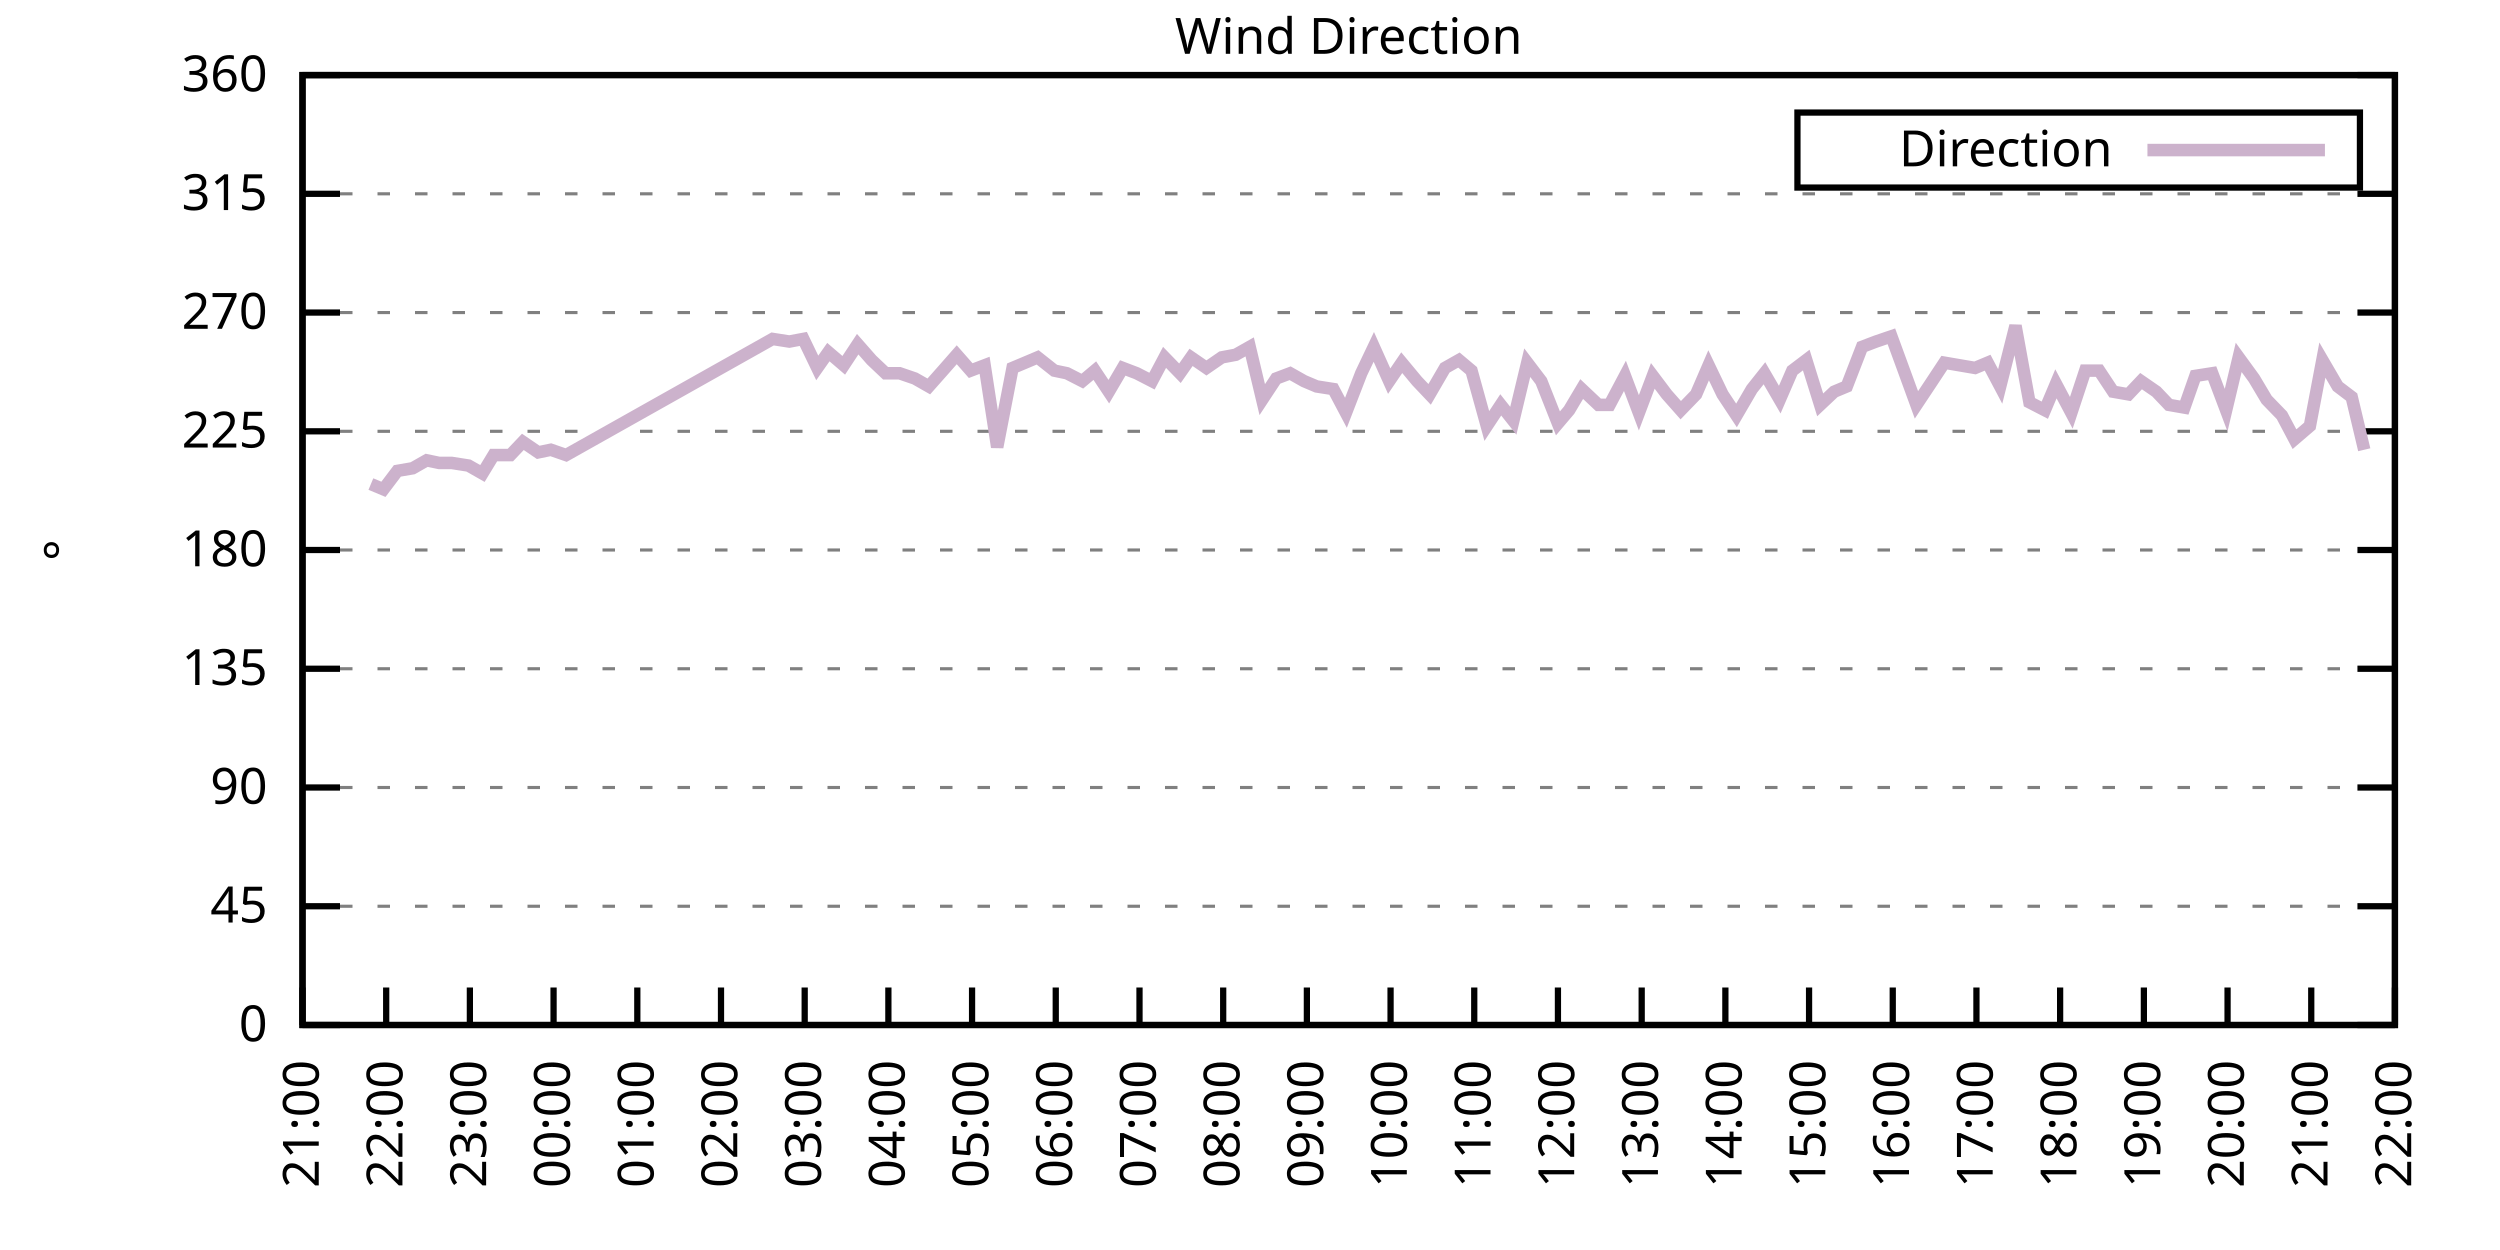
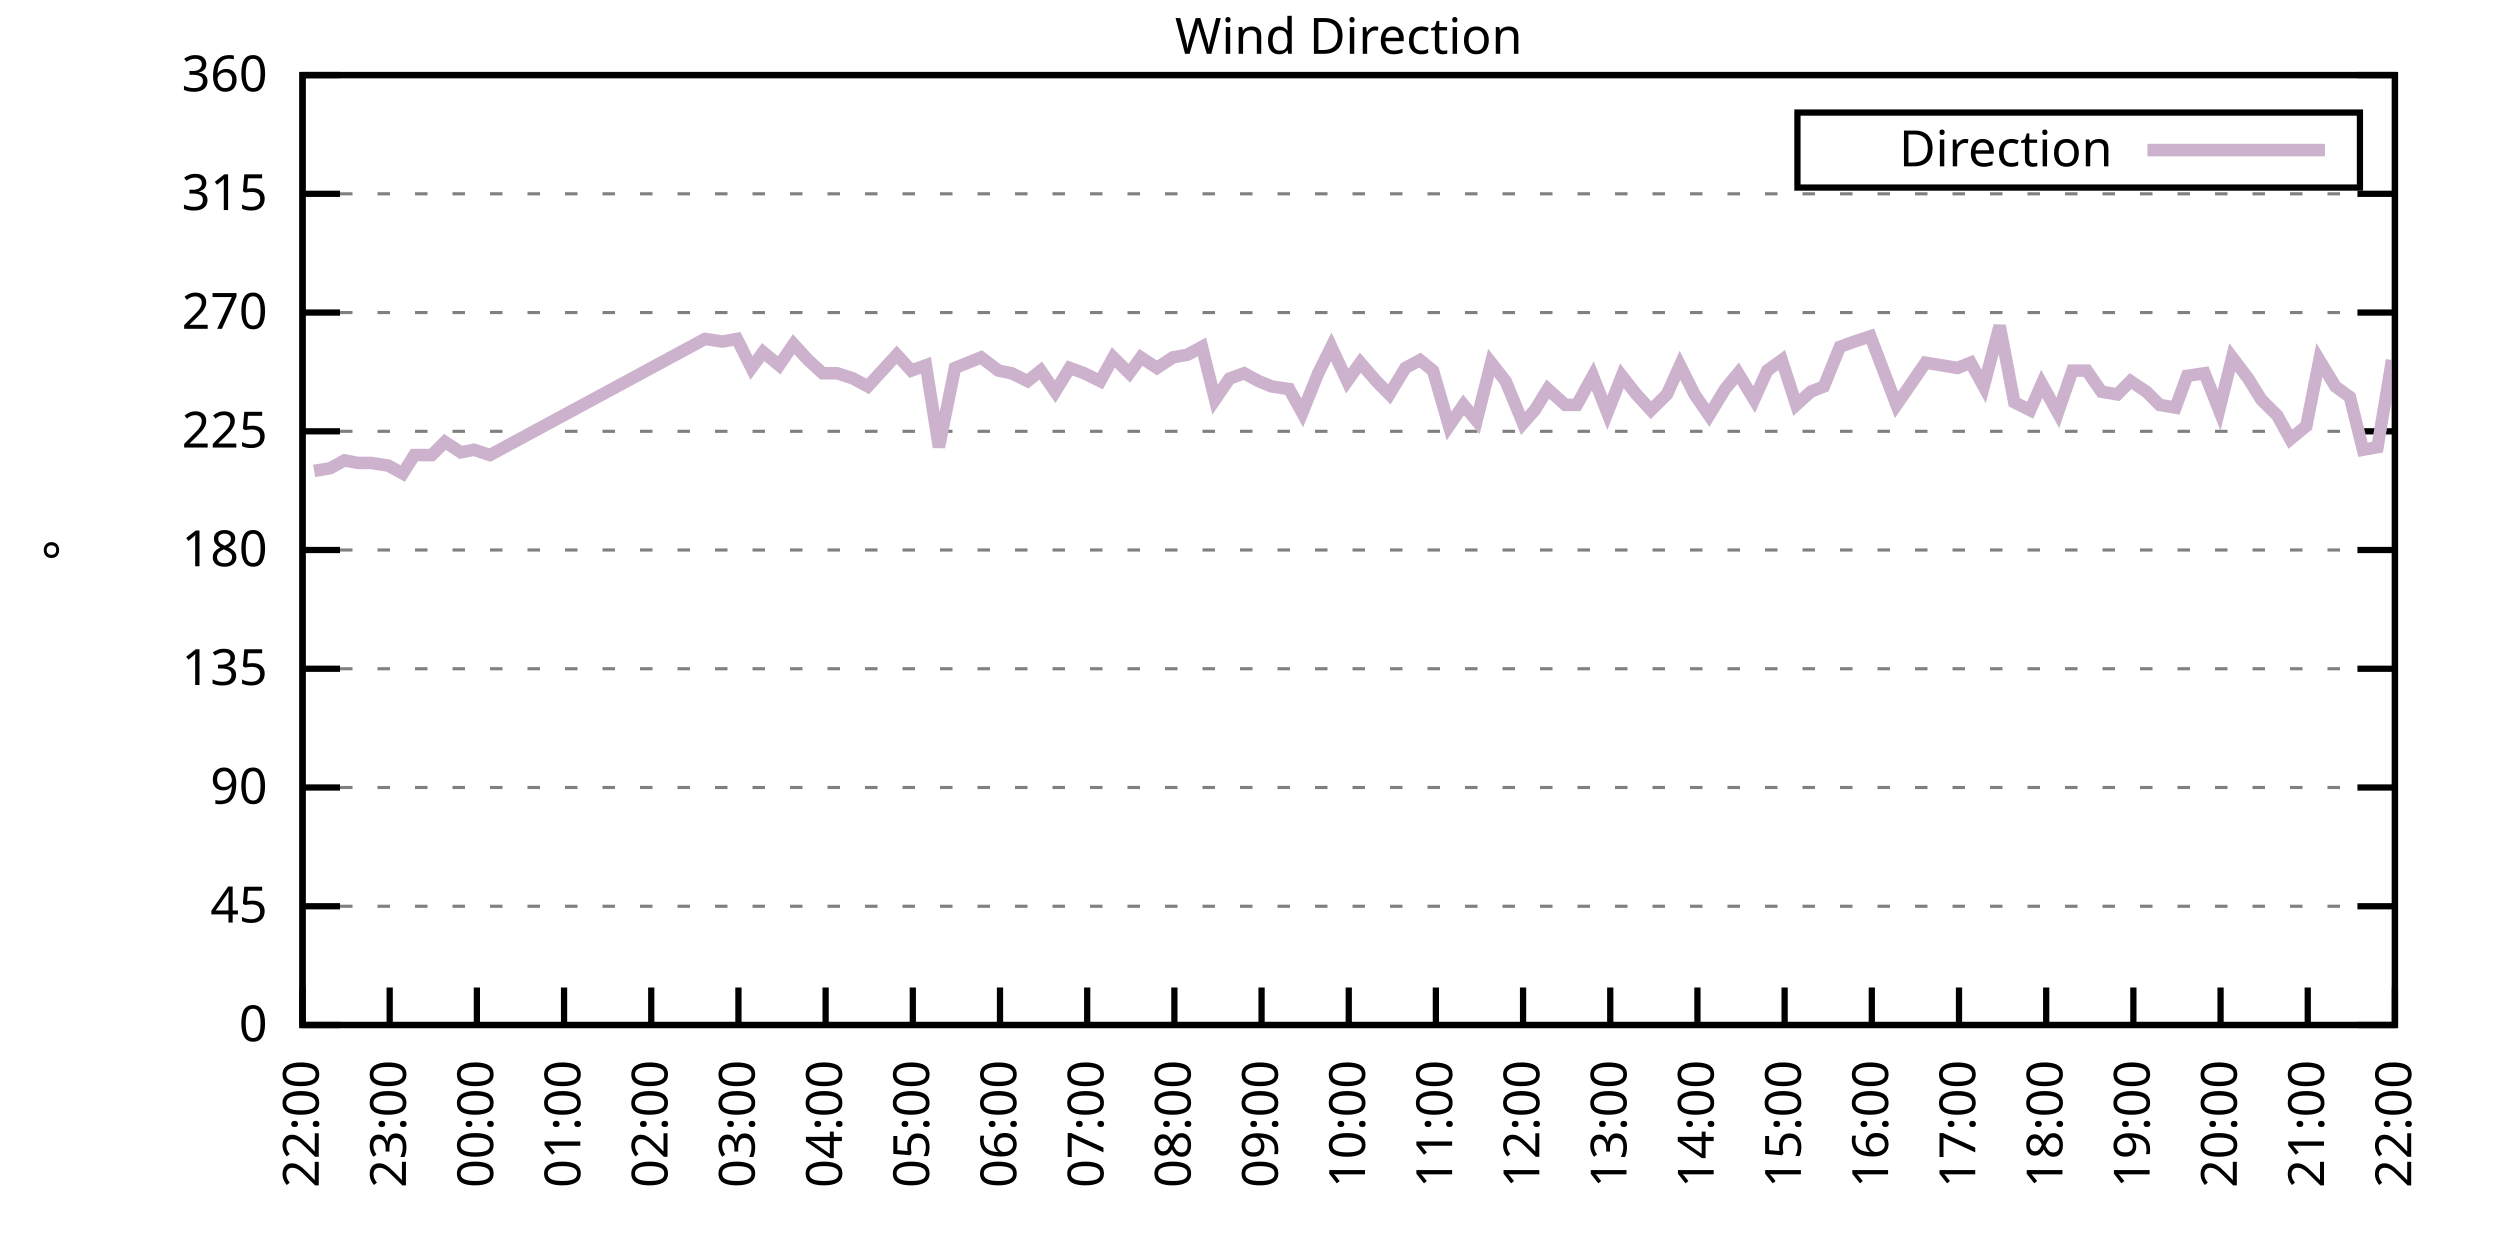
<svg xmlns="http://www.w3.org/2000/svg" xmlns:xlink="http://www.w3.org/1999/xlink" width="400" height="200" viewBox="0 0 400 200">
  <g id="gnuplot_canvas">
    <rect x="0" y="0" width="400" height="200" fill="none" />
    <defs>
      <circle id="gpDot" r="0.5" stroke-width="0.5" stroke="currentColor" />
      <path id="gpPt0" stroke-width="0.333" stroke="currentColor" d="M-1,0 h2 M0,-1 v2" />
      <path id="gpPt1" stroke-width="0.333" stroke="currentColor" d="M-1,-1 L1,1 M1,-1 L-1,1" />
      <path id="gpPt2" stroke-width="0.333" stroke="currentColor" d="M-1,0 L1,0 M0,-1 L0,1 M-1,-1 L1,1 M-1,1 L1,-1" />
      <rect id="gpPt3" stroke-width="0.333" stroke="currentColor" x="-1" y="-1" width="2" height="2" />
      <rect id="gpPt4" stroke-width="0.333" stroke="currentColor" fill="currentColor" x="-1" y="-1" width="2" height="2" />
      <circle id="gpPt5" stroke-width="0.333" stroke="currentColor" cx="0" cy="0" r="1" />
      <use xlink:href="#gpPt5" id="gpPt6" fill="currentColor" stroke="none" />
      <path id="gpPt7" stroke-width="0.333" stroke="currentColor" d="M0,-1.33 L-1.33,0.67 L1.33,0.67 z" />
      <use xlink:href="#gpPt7" id="gpPt8" fill="currentColor" stroke="none" />
      <use xlink:href="#gpPt7" id="gpPt9" stroke="currentColor" transform="rotate(180)" />
      <use xlink:href="#gpPt9" id="gpPt10" fill="currentColor" stroke="none" />
      <use xlink:href="#gpPt3" id="gpPt11" stroke="currentColor" transform="rotate(45)" />
      <use xlink:href="#gpPt11" id="gpPt12" fill="currentColor" stroke="none" />
      <path id="gpPt13" stroke-width="0.333" stroke="currentColor" d="M0,1.330 L1.265,0.411 L0.782,-1.067 L-0.782,-1.076 L-1.265,0.411 z" />
      <use xlink:href="#gpPt13" id="gpPt14" fill="currentColor" stroke="none" />
      <filter id="textbox" filterUnits="objectBoundingBox" x="0" y="0" height="1" width="1">
        <feFlood flood-color="white" flood-opacity="1" result="bgnd" />
        <feComposite in="SourceGraphic" in2="bgnd" operator="atop" />
      </filter>
      <filter id="greybox" filterUnits="objectBoundingBox" x="0" y="0" height="1" width="1">
        <feFlood flood-color="lightgrey" flood-opacity="1" result="grey" />
        <feComposite in="SourceGraphic" in2="grey" operator="atop" />
      </filter>
    </defs>
    <g fill="none" color="white" stroke="currentColor" stroke-width="1.00" stroke-linecap="butt" stroke-linejoin="miter">
</g>
    <g fill="none" color="black" stroke="currentColor" stroke-width="1.00" stroke-linecap="butt" stroke-linejoin="miter">
      <g stroke="none" shape-rendering="crispEdges">
        <polygon fill="rgb(255, 255, 255)" points="48.40,164.00 383.18,164.00 383.18,12.02 48.40,12.02 " />
      </g>
    </g>
    <g fill="none" color="black" stroke="currentColor" stroke-width="1.00" stroke-linecap="butt" stroke-linejoin="miter">
</g>
    <g fill="none" color="black" stroke="black" stroke-width="0.50" stroke-linecap="butt" stroke-linejoin="miter">
</g>
    <g fill="none" color="gray" stroke="currentColor" stroke-width="0.50" stroke-linecap="butt" stroke-linejoin="miter">
      <path stroke="gray" stroke-dasharray="2,4" class="gridline" d="M48.40,164.00 L383.19,164.00  " />
    </g>
    <g fill="none" color="gray" stroke="gray" stroke-width="1.00" stroke-linecap="butt" stroke-linejoin="miter">
</g>
    <g fill="none" color="black" stroke="currentColor" stroke-width="1.00" stroke-linecap="butt" stroke-linejoin="miter">
      <path stroke="black" d="M48.40,164.00 L54.40,164.00 M383.19,164.00 L377.19,164.00  " />
      <g transform="translate(42.80,166.60)" stroke="none" fill="black" font-family="Sans" font-size="8.00" text-anchor="end">
        <text>
          <tspan font-family="Sans"> 0</tspan>
        </text>
      </g>
    </g>
    <g fill="none" color="black" stroke="currentColor" stroke-width="1.00" stroke-linecap="butt" stroke-linejoin="miter">
</g>
    <g fill="none" color="black" stroke="black" stroke-width="0.50" stroke-linecap="butt" stroke-linejoin="miter">
</g>
    <g fill="none" color="gray" stroke="currentColor" stroke-width="0.50" stroke-linecap="butt" stroke-linejoin="miter">
      <path stroke="gray" stroke-dasharray="2,4" class="gridline" d="M48.40,145.00 L383.19,145.00  " />
    </g>
    <g fill="none" color="gray" stroke="gray" stroke-width="1.00" stroke-linecap="butt" stroke-linejoin="miter">
</g>
    <g fill="none" color="black" stroke="currentColor" stroke-width="1.00" stroke-linecap="butt" stroke-linejoin="miter">
      <path stroke="black" d="M48.40,145.00 L54.40,145.00 M383.19,145.00 L377.19,145.00  " />
      <g transform="translate(42.80,147.60)" stroke="none" fill="black" font-family="Sans" font-size="8.00" text-anchor="end">
        <text>
          <tspan font-family="Sans"> 45</tspan>
        </text>
      </g>
    </g>
    <g fill="none" color="black" stroke="currentColor" stroke-width="1.00" stroke-linecap="butt" stroke-linejoin="miter">
</g>
    <g fill="none" color="black" stroke="black" stroke-width="0.50" stroke-linecap="butt" stroke-linejoin="miter">
</g>
    <g fill="none" color="gray" stroke="currentColor" stroke-width="0.50" stroke-linecap="butt" stroke-linejoin="miter">
      <path stroke="gray" stroke-dasharray="2,4" class="gridline" d="M48.40,126.00 L383.19,126.00  " />
    </g>
    <g fill="none" color="gray" stroke="gray" stroke-width="1.00" stroke-linecap="butt" stroke-linejoin="miter">
</g>
    <g fill="none" color="black" stroke="currentColor" stroke-width="1.00" stroke-linecap="butt" stroke-linejoin="miter">
      <path stroke="black" d="M48.40,126.00 L54.40,126.00 M383.19,126.00 L377.19,126.00  " />
      <g transform="translate(42.80,128.60)" stroke="none" fill="black" font-family="Sans" font-size="8.00" text-anchor="end">
        <text>
          <tspan font-family="Sans"> 90</tspan>
        </text>
      </g>
    </g>
    <g fill="none" color="black" stroke="currentColor" stroke-width="1.00" stroke-linecap="butt" stroke-linejoin="miter">
</g>
    <g fill="none" color="black" stroke="black" stroke-width="0.50" stroke-linecap="butt" stroke-linejoin="miter">
</g>
    <g fill="none" color="gray" stroke="currentColor" stroke-width="0.50" stroke-linecap="butt" stroke-linejoin="miter">
      <path stroke="gray" stroke-dasharray="2,4" class="gridline" d="M48.40,107.00 L383.19,107.00  " />
    </g>
    <g fill="none" color="gray" stroke="gray" stroke-width="1.00" stroke-linecap="butt" stroke-linejoin="miter">
</g>
    <g fill="none" color="black" stroke="currentColor" stroke-width="1.00" stroke-linecap="butt" stroke-linejoin="miter">
      <path stroke="black" d="M48.40,107.00 L54.40,107.00 M383.19,107.00 L377.19,107.00  " />
      <g transform="translate(42.80,109.60)" stroke="none" fill="black" font-family="Sans" font-size="8.00" text-anchor="end">
        <text>
          <tspan font-family="Sans"> 135</tspan>
        </text>
      </g>
    </g>
    <g fill="none" color="black" stroke="currentColor" stroke-width="1.00" stroke-linecap="butt" stroke-linejoin="miter">
</g>
    <g fill="none" color="black" stroke="black" stroke-width="0.50" stroke-linecap="butt" stroke-linejoin="miter">
</g>
    <g fill="none" color="gray" stroke="currentColor" stroke-width="0.50" stroke-linecap="butt" stroke-linejoin="miter">
      <path stroke="gray" stroke-dasharray="2,4" class="gridline" d="M48.40,88.00 L383.19,88.00  " />
    </g>
    <g fill="none" color="gray" stroke="gray" stroke-width="1.00" stroke-linecap="butt" stroke-linejoin="miter">
</g>
    <g fill="none" color="black" stroke="currentColor" stroke-width="1.00" stroke-linecap="butt" stroke-linejoin="miter">
      <path stroke="black" d="M48.40,88.00 L54.40,88.00 M383.19,88.00 L377.19,88.00  " />
      <g transform="translate(42.80,90.60)" stroke="none" fill="black" font-family="Sans" font-size="8.00" text-anchor="end">
        <text>
          <tspan font-family="Sans"> 180</tspan>
        </text>
      </g>
    </g>
    <g fill="none" color="black" stroke="currentColor" stroke-width="1.00" stroke-linecap="butt" stroke-linejoin="miter">
</g>
    <g fill="none" color="black" stroke="black" stroke-width="0.50" stroke-linecap="butt" stroke-linejoin="miter">
</g>
    <g fill="none" color="gray" stroke="currentColor" stroke-width="0.50" stroke-linecap="butt" stroke-linejoin="miter">
      <path stroke="gray" stroke-dasharray="2,4" class="gridline" d="M48.40,69.01 L383.19,69.01  " />
    </g>
    <g fill="none" color="gray" stroke="gray" stroke-width="1.00" stroke-linecap="butt" stroke-linejoin="miter">
</g>
    <g fill="none" color="black" stroke="currentColor" stroke-width="1.00" stroke-linecap="butt" stroke-linejoin="miter">
      <path stroke="black" d="M48.40,69.01 L54.40,69.01 M383.19,69.01 L377.19,69.01  " />
      <g transform="translate(42.80,71.61)" stroke="none" fill="black" font-family="Sans" font-size="8.00" text-anchor="end">
        <text>
          <tspan font-family="Sans"> 225</tspan>
        </text>
      </g>
    </g>
    <g fill="none" color="black" stroke="currentColor" stroke-width="1.00" stroke-linecap="butt" stroke-linejoin="miter">
</g>
    <g fill="none" color="black" stroke="black" stroke-width="0.50" stroke-linecap="butt" stroke-linejoin="miter">
</g>
    <g fill="none" color="gray" stroke="currentColor" stroke-width="0.50" stroke-linecap="butt" stroke-linejoin="miter">
      <path stroke="gray" stroke-dasharray="2,4" class="gridline" d="M48.40,50.01 L383.19,50.01  " />
    </g>
    <g fill="none" color="gray" stroke="gray" stroke-width="1.00" stroke-linecap="butt" stroke-linejoin="miter">
</g>
    <g fill="none" color="black" stroke="currentColor" stroke-width="1.00" stroke-linecap="butt" stroke-linejoin="miter">
      <path stroke="black" d="M48.40,50.01 L54.40,50.01 M383.19,50.01 L377.19,50.01  " />
      <g transform="translate(42.80,52.61)" stroke="none" fill="black" font-family="Sans" font-size="8.00" text-anchor="end">
        <text>
          <tspan font-family="Sans"> 270</tspan>
        </text>
      </g>
    </g>
    <g fill="none" color="black" stroke="currentColor" stroke-width="1.00" stroke-linecap="butt" stroke-linejoin="miter">
</g>
    <g fill="none" color="black" stroke="black" stroke-width="0.50" stroke-linecap="butt" stroke-linejoin="miter">
</g>
    <g fill="none" color="gray" stroke="currentColor" stroke-width="0.50" stroke-linecap="butt" stroke-linejoin="miter">
      <path stroke="gray" stroke-dasharray="2,4" class="gridline" d="M48.40,31.01 L383.19,31.01  " />
    </g>
    <g fill="none" color="gray" stroke="gray" stroke-width="1.00" stroke-linecap="butt" stroke-linejoin="miter">
</g>
    <g fill="none" color="black" stroke="currentColor" stroke-width="1.00" stroke-linecap="butt" stroke-linejoin="miter">
      <path stroke="black" d="M48.40,31.01 L54.40,31.01 M383.19,31.01 L377.19,31.01  " />
      <g transform="translate(42.80,33.61)" stroke="none" fill="black" font-family="Sans" font-size="8.00" text-anchor="end">
        <text>
          <tspan font-family="Sans"> 315</tspan>
        </text>
      </g>
    </g>
    <g fill="none" color="black" stroke="currentColor" stroke-width="1.00" stroke-linecap="butt" stroke-linejoin="miter">
</g>
    <g fill="none" color="black" stroke="black" stroke-width="0.50" stroke-linecap="butt" stroke-linejoin="miter">
</g>
    <g fill="none" color="gray" stroke="currentColor" stroke-width="0.50" stroke-linecap="butt" stroke-linejoin="miter">
      <path stroke="gray" stroke-dasharray="2,4" class="gridline" d="M48.40,12.01 L383.19,12.01  " />
    </g>
    <g fill="none" color="gray" stroke="gray" stroke-width="1.00" stroke-linecap="butt" stroke-linejoin="miter">
</g>
    <g fill="none" color="black" stroke="currentColor" stroke-width="1.00" stroke-linecap="butt" stroke-linejoin="miter">
      <path stroke="black" d="M48.40,12.01 L54.40,12.01 M383.19,12.01 L377.19,12.01  " />
      <g transform="translate(42.80,14.61)" stroke="none" fill="black" font-family="Sans" font-size="8.00" text-anchor="end">
        <text>
          <tspan font-family="Sans"> 360</tspan>
        </text>
      </g>
    </g>
    <g fill="none" color="black" stroke="currentColor" stroke-width="1.00" stroke-linecap="butt" stroke-linejoin="miter">
      <path stroke="black" d="M48.40,164.00 L48.40,158.00  " />
      <g transform="translate(51.00,169.60) rotate(270.00)" stroke="none" fill="black" font-family="Sans" font-size="8.00" text-anchor="end">
        <text>
-           <tspan font-family="Sans">21:00</tspan>
-         </text>
-       </g>
-     </g>
-     <g fill="none" color="black" stroke="currentColor" stroke-width="1.00" stroke-linecap="butt" stroke-linejoin="miter">
-       <path stroke="black" d="M61.79,164.00 L61.79,158.00  " />
-       <g transform="translate(64.39,169.60) rotate(270.00)" stroke="none" fill="black" font-family="Sans" font-size="8.00" text-anchor="end">
-         <text>
          <tspan font-family="Sans">22:00</tspan>
        </text>
      </g>
    </g>
    <g fill="none" color="black" stroke="currentColor" stroke-width="1.00" stroke-linecap="butt" stroke-linejoin="miter">
-       <path stroke="black" d="M75.18,164.00 L75.18,158.00  " />
-       <g transform="translate(77.78,169.60) rotate(270.00)" stroke="none" fill="black" font-family="Sans" font-size="8.00" text-anchor="end">
+       <path stroke="black" d="M62.35,164.00 L62.35,158.00  " />
+       <g transform="translate(64.95,169.60) rotate(270.00)" stroke="none" fill="black" font-family="Sans" font-size="8.00" text-anchor="end">
        <text>
          <tspan font-family="Sans">23:00</tspan>
        </text>
      </g>
    </g>
    <g fill="none" color="black" stroke="currentColor" stroke-width="1.00" stroke-linecap="butt" stroke-linejoin="miter">
-       <path stroke="black" d="M88.57,164.00 L88.57,158.00  " />
-       <g transform="translate(91.17,169.60) rotate(270.00)" stroke="none" fill="black" font-family="Sans" font-size="8.00" text-anchor="end">
+       <path stroke="black" d="M76.30,164.00 L76.30,158.00  " />
+       <g transform="translate(78.90,169.60) rotate(270.00)" stroke="none" fill="black" font-family="Sans" font-size="8.00" text-anchor="end">
        <text>
          <tspan font-family="Sans">00:00</tspan>
        </text>
      </g>
    </g>
    <g fill="none" color="black" stroke="currentColor" stroke-width="1.00" stroke-linecap="butt" stroke-linejoin="miter">
-       <path stroke="black" d="M101.97,164.00 L101.97,158.00  " />
-       <g transform="translate(104.57,169.60) rotate(270.00)" stroke="none" fill="black" font-family="Sans" font-size="8.00" text-anchor="end">
+       <path stroke="black" d="M90.25,164.00 L90.25,158.00  " />
+       <g transform="translate(92.85,169.60) rotate(270.00)" stroke="none" fill="black" font-family="Sans" font-size="8.00" text-anchor="end">
        <text>
          <tspan font-family="Sans">01:00</tspan>
        </text>
      </g>
    </g>
    <g fill="none" color="black" stroke="currentColor" stroke-width="1.00" stroke-linecap="butt" stroke-linejoin="miter">
-       <path stroke="black" d="M115.36,164.00 L115.36,158.00  " />
-       <g transform="translate(117.96,169.60) rotate(270.00)" stroke="none" fill="black" font-family="Sans" font-size="8.00" text-anchor="end">
+       <path stroke="black" d="M104.20,164.00 L104.20,158.00  " />
+       <g transform="translate(106.80,169.60) rotate(270.00)" stroke="none" fill="black" font-family="Sans" font-size="8.00" text-anchor="end">
        <text>
          <tspan font-family="Sans">02:00</tspan>
        </text>
      </g>
    </g>
    <g fill="none" color="black" stroke="currentColor" stroke-width="1.00" stroke-linecap="butt" stroke-linejoin="miter">
-       <path stroke="black" d="M128.75,164.00 L128.75,158.00  " />
-       <g transform="translate(131.35,169.60) rotate(270.00)" stroke="none" fill="black" font-family="Sans" font-size="8.00" text-anchor="end">
+       <path stroke="black" d="M118.15,164.00 L118.15,158.00  " />
+       <g transform="translate(120.75,169.60) rotate(270.00)" stroke="none" fill="black" font-family="Sans" font-size="8.00" text-anchor="end">
        <text>
          <tspan font-family="Sans">03:00</tspan>
        </text>
      </g>
    </g>
    <g fill="none" color="black" stroke="currentColor" stroke-width="1.00" stroke-linecap="butt" stroke-linejoin="miter">
-       <path stroke="black" d="M142.14,164.00 L142.14,158.00  " />
-       <g transform="translate(144.74,169.60) rotate(270.00)" stroke="none" fill="black" font-family="Sans" font-size="8.00" text-anchor="end">
+       <path stroke="black" d="M132.10,164.00 L132.10,158.00  " />
+       <g transform="translate(134.70,169.60) rotate(270.00)" stroke="none" fill="black" font-family="Sans" font-size="8.00" text-anchor="end">
        <text>
          <tspan font-family="Sans">04:00</tspan>
        </text>
      </g>
    </g>
    <g fill="none" color="black" stroke="currentColor" stroke-width="1.00" stroke-linecap="butt" stroke-linejoin="miter">
-       <path stroke="black" d="M155.53,164.00 L155.53,158.00  " />
-       <g transform="translate(158.13,169.60) rotate(270.00)" stroke="none" fill="black" font-family="Sans" font-size="8.00" text-anchor="end">
+       <path stroke="black" d="M146.05,164.00 L146.05,158.00  " />
+       <g transform="translate(148.65,169.60) rotate(270.00)" stroke="none" fill="black" font-family="Sans" font-size="8.00" text-anchor="end">
        <text>
          <tspan font-family="Sans">05:00</tspan>
        </text>
      </g>
    </g>
    <g fill="none" color="black" stroke="currentColor" stroke-width="1.00" stroke-linecap="butt" stroke-linejoin="miter">
-       <path stroke="black" d="M168.92,164.00 L168.92,158.00  " />
-       <g transform="translate(171.52,169.60) rotate(270.00)" stroke="none" fill="black" font-family="Sans" font-size="8.00" text-anchor="end">
+       <path stroke="black" d="M160.00,164.00 L160.00,158.00  " />
+       <g transform="translate(162.60,169.60) rotate(270.00)" stroke="none" fill="black" font-family="Sans" font-size="8.00" text-anchor="end">
        <text>
          <tspan font-family="Sans">06:00</tspan>
        </text>
      </g>
    </g>
    <g fill="none" color="black" stroke="currentColor" stroke-width="1.00" stroke-linecap="butt" stroke-linejoin="miter">
-       <path stroke="black" d="M182.32,164.00 L182.32,158.00  " />
-       <g transform="translate(184.92,169.60) rotate(270.00)" stroke="none" fill="black" font-family="Sans" font-size="8.00" text-anchor="end">
+       <path stroke="black" d="M173.95,164.00 L173.95,158.00  " />
+       <g transform="translate(176.55,169.60) rotate(270.00)" stroke="none" fill="black" font-family="Sans" font-size="8.00" text-anchor="end">
        <text>
          <tspan font-family="Sans">07:00</tspan>
        </text>
      </g>
    </g>
    <g fill="none" color="black" stroke="currentColor" stroke-width="1.00" stroke-linecap="butt" stroke-linejoin="miter">
-       <path stroke="black" d="M195.71,164.00 L195.71,158.00  " />
-       <g transform="translate(198.31,169.60) rotate(270.00)" stroke="none" fill="black" font-family="Sans" font-size="8.00" text-anchor="end">
+       <path stroke="black" d="M187.90,164.00 L187.90,158.00  " />
+       <g transform="translate(190.50,169.60) rotate(270.00)" stroke="none" fill="black" font-family="Sans" font-size="8.00" text-anchor="end">
        <text>
          <tspan font-family="Sans">08:00</tspan>
        </text>
      </g>
    </g>
    <g fill="none" color="black" stroke="currentColor" stroke-width="1.00" stroke-linecap="butt" stroke-linejoin="miter">
-       <path stroke="black" d="M209.10,164.00 L209.10,158.00  " />
-       <g transform="translate(211.70,169.60) rotate(270.00)" stroke="none" fill="black" font-family="Sans" font-size="8.00" text-anchor="end">
+       <path stroke="black" d="M201.85,164.00 L201.85,158.00  " />
+       <g transform="translate(204.45,169.60) rotate(270.00)" stroke="none" fill="black" font-family="Sans" font-size="8.00" text-anchor="end">
        <text>
          <tspan font-family="Sans">09:00</tspan>
        </text>
      </g>
    </g>
    <g fill="none" color="black" stroke="currentColor" stroke-width="1.00" stroke-linecap="butt" stroke-linejoin="miter">
-       <path stroke="black" d="M222.49,164.00 L222.49,158.00  " />
-       <g transform="translate(225.09,169.60) rotate(270.00)" stroke="none" fill="black" font-family="Sans" font-size="8.00" text-anchor="end">
+       <path stroke="black" d="M215.80,164.00 L215.80,158.00  " />
+       <g transform="translate(218.40,169.60) rotate(270.00)" stroke="none" fill="black" font-family="Sans" font-size="8.00" text-anchor="end">
        <text>
          <tspan font-family="Sans">10:00</tspan>
        </text>
      </g>
    </g>
    <g fill="none" color="black" stroke="currentColor" stroke-width="1.00" stroke-linecap="butt" stroke-linejoin="miter">
-       <path stroke="black" d="M235.88,164.00 L235.88,158.00  " />
-       <g transform="translate(238.48,169.60) rotate(270.00)" stroke="none" fill="black" font-family="Sans" font-size="8.00" text-anchor="end">
+       <path stroke="black" d="M229.74,164.00 L229.74,158.00  " />
+       <g transform="translate(232.34,169.60) rotate(270.00)" stroke="none" fill="black" font-family="Sans" font-size="8.00" text-anchor="end">
        <text>
          <tspan font-family="Sans">11:00</tspan>
        </text>
      </g>
    </g>
    <g fill="none" color="black" stroke="currentColor" stroke-width="1.00" stroke-linecap="butt" stroke-linejoin="miter">
-       <path stroke="black" d="M249.27,164.00 L249.27,158.00  " />
-       <g transform="translate(251.87,169.60) rotate(270.00)" stroke="none" fill="black" font-family="Sans" font-size="8.00" text-anchor="end">
+       <path stroke="black" d="M243.69,164.00 L243.69,158.00  " />
+       <g transform="translate(246.29,169.60) rotate(270.00)" stroke="none" fill="black" font-family="Sans" font-size="8.00" text-anchor="end">
        <text>
          <tspan font-family="Sans">12:00</tspan>
        </text>
      </g>
    </g>
    <g fill="none" color="black" stroke="currentColor" stroke-width="1.00" stroke-linecap="butt" stroke-linejoin="miter">
-       <path stroke="black" d="M262.67,164.00 L262.67,158.00  " />
-       <g transform="translate(265.27,169.60) rotate(270.00)" stroke="none" fill="black" font-family="Sans" font-size="8.00" text-anchor="end">
+       <path stroke="black" d="M257.64,164.00 L257.64,158.00  " />
+       <g transform="translate(260.24,169.60) rotate(270.00)" stroke="none" fill="black" font-family="Sans" font-size="8.00" text-anchor="end">
        <text>
          <tspan font-family="Sans">13:00</tspan>
        </text>
      </g>
    </g>
    <g fill="none" color="black" stroke="currentColor" stroke-width="1.00" stroke-linecap="butt" stroke-linejoin="miter">
-       <path stroke="black" d="M276.06,164.00 L276.06,158.00  " />
-       <g transform="translate(278.66,169.60) rotate(270.00)" stroke="none" fill="black" font-family="Sans" font-size="8.00" text-anchor="end">
+       <path stroke="black" d="M271.59,164.00 L271.59,158.00  " />
+       <g transform="translate(274.19,169.60) rotate(270.00)" stroke="none" fill="black" font-family="Sans" font-size="8.00" text-anchor="end">
        <text>
          <tspan font-family="Sans">14:00</tspan>
        </text>
      </g>
    </g>
    <g fill="none" color="black" stroke="currentColor" stroke-width="1.00" stroke-linecap="butt" stroke-linejoin="miter">
-       <path stroke="black" d="M289.45,164.00 L289.45,158.00  " />
-       <g transform="translate(292.05,169.60) rotate(270.00)" stroke="none" fill="black" font-family="Sans" font-size="8.00" text-anchor="end">
+       <path stroke="black" d="M285.54,164.00 L285.54,158.00  " />
+       <g transform="translate(288.14,169.60) rotate(270.00)" stroke="none" fill="black" font-family="Sans" font-size="8.00" text-anchor="end">
        <text>
          <tspan font-family="Sans">15:00</tspan>
        </text>
      </g>
    </g>
    <g fill="none" color="black" stroke="currentColor" stroke-width="1.00" stroke-linecap="butt" stroke-linejoin="miter">
-       <path stroke="black" d="M302.84,164.00 L302.84,158.00  " />
-       <g transform="translate(305.44,169.60) rotate(270.00)" stroke="none" fill="black" font-family="Sans" font-size="8.00" text-anchor="end">
+       <path stroke="black" d="M299.49,164.00 L299.49,158.00  " />
+       <g transform="translate(302.09,169.60) rotate(270.00)" stroke="none" fill="black" font-family="Sans" font-size="8.00" text-anchor="end">
        <text>
          <tspan font-family="Sans">16:00</tspan>
        </text>
      </g>
    </g>
    <g fill="none" color="black" stroke="currentColor" stroke-width="1.00" stroke-linecap="butt" stroke-linejoin="miter">
-       <path stroke="black" d="M316.23,164.00 L316.23,158.00  " />
-       <g transform="translate(318.83,169.60) rotate(270.00)" stroke="none" fill="black" font-family="Sans" font-size="8.00" text-anchor="end">
+       <path stroke="black" d="M313.44,164.00 L313.44,158.00  " />
+       <g transform="translate(316.04,169.60) rotate(270.00)" stroke="none" fill="black" font-family="Sans" font-size="8.00" text-anchor="end">
        <text>
          <tspan font-family="Sans">17:00</tspan>
        </text>
      </g>
    </g>
    <g fill="none" color="black" stroke="currentColor" stroke-width="1.00" stroke-linecap="butt" stroke-linejoin="miter">
-       <path stroke="black" d="M329.62,164.00 L329.62,158.00  " />
-       <g transform="translate(332.22,169.60) rotate(270.00)" stroke="none" fill="black" font-family="Sans" font-size="8.00" text-anchor="end">
+       <path stroke="black" d="M327.39,164.00 L327.39,158.00  " />
+       <g transform="translate(329.99,169.60) rotate(270.00)" stroke="none" fill="black" font-family="Sans" font-size="8.00" text-anchor="end">
        <text>
          <tspan font-family="Sans">18:00</tspan>
        </text>
      </g>
    </g>
    <g fill="none" color="black" stroke="currentColor" stroke-width="1.00" stroke-linecap="butt" stroke-linejoin="miter">
-       <path stroke="black" d="M343.02,164.00 L343.02,158.00  " />
-       <g transform="translate(345.62,169.60) rotate(270.00)" stroke="none" fill="black" font-family="Sans" font-size="8.00" text-anchor="end">
+       <path stroke="black" d="M341.34,164.00 L341.34,158.00  " />
+       <g transform="translate(343.94,169.60) rotate(270.00)" stroke="none" fill="black" font-family="Sans" font-size="8.00" text-anchor="end">
        <text>
          <tspan font-family="Sans">19:00</tspan>
        </text>
      </g>
    </g>
    <g fill="none" color="black" stroke="currentColor" stroke-width="1.00" stroke-linecap="butt" stroke-linejoin="miter">
-       <path stroke="black" d="M356.41,164.00 L356.41,158.00  " />
-       <g transform="translate(359.01,169.60) rotate(270.00)" stroke="none" fill="black" font-family="Sans" font-size="8.00" text-anchor="end">
+       <path stroke="black" d="M355.29,164.00 L355.29,158.00  " />
+       <g transform="translate(357.89,169.60) rotate(270.00)" stroke="none" fill="black" font-family="Sans" font-size="8.00" text-anchor="end">
        <text>
          <tspan font-family="Sans">20:00</tspan>
        </text>
      </g>
    </g>
    <g fill="none" color="black" stroke="currentColor" stroke-width="1.00" stroke-linecap="butt" stroke-linejoin="miter">
-       <path stroke="black" d="M369.80,164.00 L369.80,158.00  " />
-       <g transform="translate(372.40,169.60) rotate(270.00)" stroke="none" fill="black" font-family="Sans" font-size="8.00" text-anchor="end">
+       <path stroke="black" d="M369.24,164.00 L369.24,158.00  " />
+       <g transform="translate(371.84,169.60) rotate(270.00)" stroke="none" fill="black" font-family="Sans" font-size="8.00" text-anchor="end">
        <text>
          <tspan font-family="Sans">21:00</tspan>
        </text>
      </g>
    </g>
    <g fill="none" color="black" stroke="currentColor" stroke-width="1.00" stroke-linecap="butt" stroke-linejoin="miter">
      <path stroke="black" d="M383.19,164.00 L383.19,158.00  " />
      <g transform="translate(385.79,169.60) rotate(270.00)" stroke="none" fill="black" font-family="Sans" font-size="8.00" text-anchor="end">
        <text>
          <tspan font-family="Sans">22:00</tspan>
        </text>
      </g>
    </g>
    <g fill="none" color="black" stroke="currentColor" stroke-width="1.00" stroke-linecap="butt" stroke-linejoin="miter">
</g>
    <g fill="none" color="black" stroke="currentColor" stroke-width="1.00" stroke-linecap="butt" stroke-linejoin="miter">
      <path stroke="black" d="M48.40,12.01 L48.40,164.00 L383.19,164.00 L383.19,12.01 L48.40,12.01 Z  " />
    </g>
    <g fill="none" color="black" stroke="currentColor" stroke-width="1.00" stroke-linecap="butt" stroke-linejoin="miter">
</g>
    <g fill="none" color="black" stroke="currentColor" stroke-width="1.00" stroke-linecap="butt" stroke-linejoin="miter">
      <path stroke="black" d="M287.59,30.01 L287.59,18.01 L377.59,18.01 L377.59,30.01 L287.59,30.01 Z  " />
    </g>
    <g id="Wind_direction_plot_1">
      <g fill="none" color="white" stroke="black" stroke-width="2.00" stroke-linecap="butt" stroke-linejoin="miter">
</g>
      <g fill="none" color="black" stroke="currentColor" stroke-width="2.00" stroke-linecap="butt" stroke-linejoin="miter">
        <g transform="translate(337.99,26.61)" stroke="none" fill="black" font-family="Sans" font-size="8.00" text-anchor="end">
          <text>
            <tspan font-family="Sans">Direction</tspan>
          </text>
        </g>
      </g>
      <g fill="none" color="black" stroke="currentColor" stroke-width="2.00" stroke-linecap="butt" stroke-linejoin="miter">
-         <path stroke="rgb(204, 178, 204)" d="M343.59,24.01 L371.99,24.01 M59.34,77.45 L61.35,78.29 L63.58,75.34 L66.03,74.92 L68.26,73.65 L70.27,74.07   L72.28,74.07 L74.96,74.49 L77.19,75.76 L78.98,72.81 L81.66,72.81 L83.66,70.70 L86.12,72.38 L88.13,71.96   L90.58,72.81 L123.62,54.23 L126.29,54.65 L128.53,54.23 L130.76,58.87 L132.54,56.34 L135.00,58.45 L137.23,55.07   L139.46,57.61 L141.69,59.72 L143.93,59.72 L146.38,60.56 L148.61,61.83 L150.85,59.30 L153.08,56.76 L155.31,59.30   L157.54,58.45 L159.55,71.54 L162.01,58.87 L164.01,58.03 L166.02,57.18 L168.70,59.30 L170.71,59.72 L173.17,60.98   L175.17,59.30 L177.41,62.67 L179.64,58.87 L181.87,59.72 L184.32,60.98 L186.33,57.18 L188.79,59.72 L190.57,57.18   L193.03,58.87 L195.48,57.18 L197.72,56.76 L199.95,55.50 L201.96,63.94 L204.19,60.56 L206.42,59.72 L208.65,60.98   L210.66,61.83 L213.34,62.25 L215.35,66.05 L217.80,59.72 L219.81,55.50 L222.27,60.98 L224.28,58.03 L226.73,60.98   L228.74,63.10 L231.20,58.87 L233.43,57.61 L235.44,59.30 L237.89,68.16 L240.12,64.78 L242.13,67.32 L244.36,58.03   L246.60,60.98 L249.27,67.74 L251.06,65.63 L253.07,62.25 L255.75,64.78 L257.53,64.78 L259.99,60.14 L262.22,66.05   L264.45,60.14 L266.68,63.10 L268.92,65.63 L271.37,63.10 L273.38,58.45 L275.61,63.10 L277.84,66.47 L280.30,62.25   L282.31,59.72 L284.76,63.94 L286.77,59.30 L289.00,57.61 L291.23,64.78 L293.47,62.67 L295.48,61.83 L297.93,55.50   L300.16,54.65 L302.62,53.81 L304.63,59.30 L306.63,64.78 L308.87,61.41 L311.10,58.03 L313.55,58.45 L316.01,58.87   L318.02,58.03 L320.03,61.83 L322.48,52.12 L324.71,64.36 L327.17,65.63 L328.95,61.41 L331.41,66.05 L333.64,59.30   L335.87,59.30 L338.10,62.67 L340.56,63.10 L342.57,60.98 L345.02,62.67 L347.03,64.78 L349.49,65.21 L351.27,60.14   L353.95,59.72 L356.18,65.63 L358.19,57.18 L360.65,60.56 L362.66,63.94 L365.11,66.47 L367.12,70.27 L369.58,68.16   L371.58,57.61 L374.04,61.83 L376.27,63.52 L378.28,71.96  " />
+         <path stroke="rgb(204, 178, 204)" d="M343.59,24.01 L371.99,24.01 M50.26,75.34 L52.82,74.92 L55.14,73.65 L57.23,74.07 L59.33,74.07 L62.12,74.49   L64.44,75.76 L66.30,72.81 L69.09,72.81 L71.18,70.70 L73.74,72.38 L75.83,71.96 L78.39,72.81 L112.80,54.23   L115.59,54.65 L117.92,54.23 L120.24,58.87 L122.10,56.34 L124.66,58.45 L126.98,55.07 L129.31,57.61 L131.63,59.72   L133.96,59.72 L136.51,60.56 L138.84,61.83 L141.16,59.30 L143.49,56.76 L145.81,59.30 L148.14,58.45 L150.23,71.54   L152.79,58.87 L154.88,58.03 L156.97,57.18 L159.76,59.30 L161.86,59.72 L164.41,60.98 L166.51,59.30 L168.83,62.67   L171.16,58.87 L173.48,59.72 L176.04,60.98 L178.13,57.18 L180.69,59.72 L182.55,57.18 L185.11,58.87 L187.66,57.18   L189.99,56.76 L192.31,55.50 L194.41,63.94 L196.73,60.56 L199.06,59.72 L201.38,60.98 L203.47,61.83 L206.26,62.25   L208.36,66.05 L210.91,59.72 L213.01,55.50 L215.56,60.98 L217.65,58.03 L220.21,60.98 L222.30,63.10 L224.86,58.87   L227.19,57.61 L229.28,59.30 L231.84,68.16 L234.16,64.78 L236.25,67.32 L238.58,58.03 L240.90,60.98 L243.69,67.74   L245.55,65.63 L247.65,62.25 L250.44,64.78 L252.30,64.78 L254.85,60.14 L257.18,66.05 L259.50,60.14 L261.83,63.10   L264.15,65.63 L266.71,63.10 L268.80,58.45 L271.13,63.10 L273.45,66.47 L276.01,62.25 L278.10,59.72 L280.66,63.94   L282.75,59.30 L285.08,57.61 L287.40,64.78 L289.73,62.67 L291.82,61.83 L294.38,55.50 L296.70,54.65 L299.26,53.81   L301.35,59.30 L303.44,64.78 L305.77,61.41 L308.09,58.03 L310.65,58.45 L313.21,58.87 L315.30,58.03 L317.39,61.83   L319.95,52.12 L322.28,64.36 L324.83,65.63 L326.69,61.41 L329.25,66.05 L331.58,59.30 L333.90,59.30 L336.23,62.67   L338.78,63.10 L340.88,60.98 L343.43,62.67 L345.53,64.78 L348.08,65.21 L349.94,60.14 L352.73,59.72 L355.06,65.63   L357.15,57.18 L359.71,60.56 L361.80,63.94 L364.36,66.47 L366.45,70.27 L369.01,68.16 L371.10,57.61 L373.66,61.83   L375.98,63.52 L378.08,71.96 L380.40,71.54 L382.73,57.61  " />
      </g>
    </g>
    <g fill="none" color="black" stroke="currentColor" stroke-width="2.00" stroke-linecap="butt" stroke-linejoin="miter">
</g>
    <g fill="none" color="black" stroke="black" stroke-width="1.00" stroke-linecap="butt" stroke-linejoin="miter">
</g>
    <g fill="none" color="black" stroke="currentColor" stroke-width="1.00" stroke-linecap="butt" stroke-linejoin="miter">
      <path stroke="black" d="M48.40,12.01 L48.40,164.00 L383.19,164.00 L383.19,12.01 L48.40,12.01 Z  " />
      <g transform="translate(12.80,88.01) rotate(270.00)" stroke="none" fill="black" font-family="Sans" font-size="8.00" text-anchor="middle">
        <text>
          <tspan font-family="Sans">°</tspan>
        </text>
      </g>
    </g>
    <g fill="none" color="black" stroke="currentColor" stroke-width="1.00" stroke-linecap="butt" stroke-linejoin="miter">
</g>
    <g fill="none" color="black" stroke="currentColor" stroke-width="1.00" stroke-linecap="butt" stroke-linejoin="miter">
      <g transform="translate(215.79,8.61)" stroke="none" fill="black" font-family="Sans" font-size="8.00" text-anchor="middle">
        <text>
          <tspan font-family="Sans">Wind Direction</tspan>
        </text>
      </g>
    </g>
    <g fill="none" color="black" stroke="currentColor" stroke-width="1.00" stroke-linecap="butt" stroke-linejoin="miter">
</g>
  </g>
</svg>
